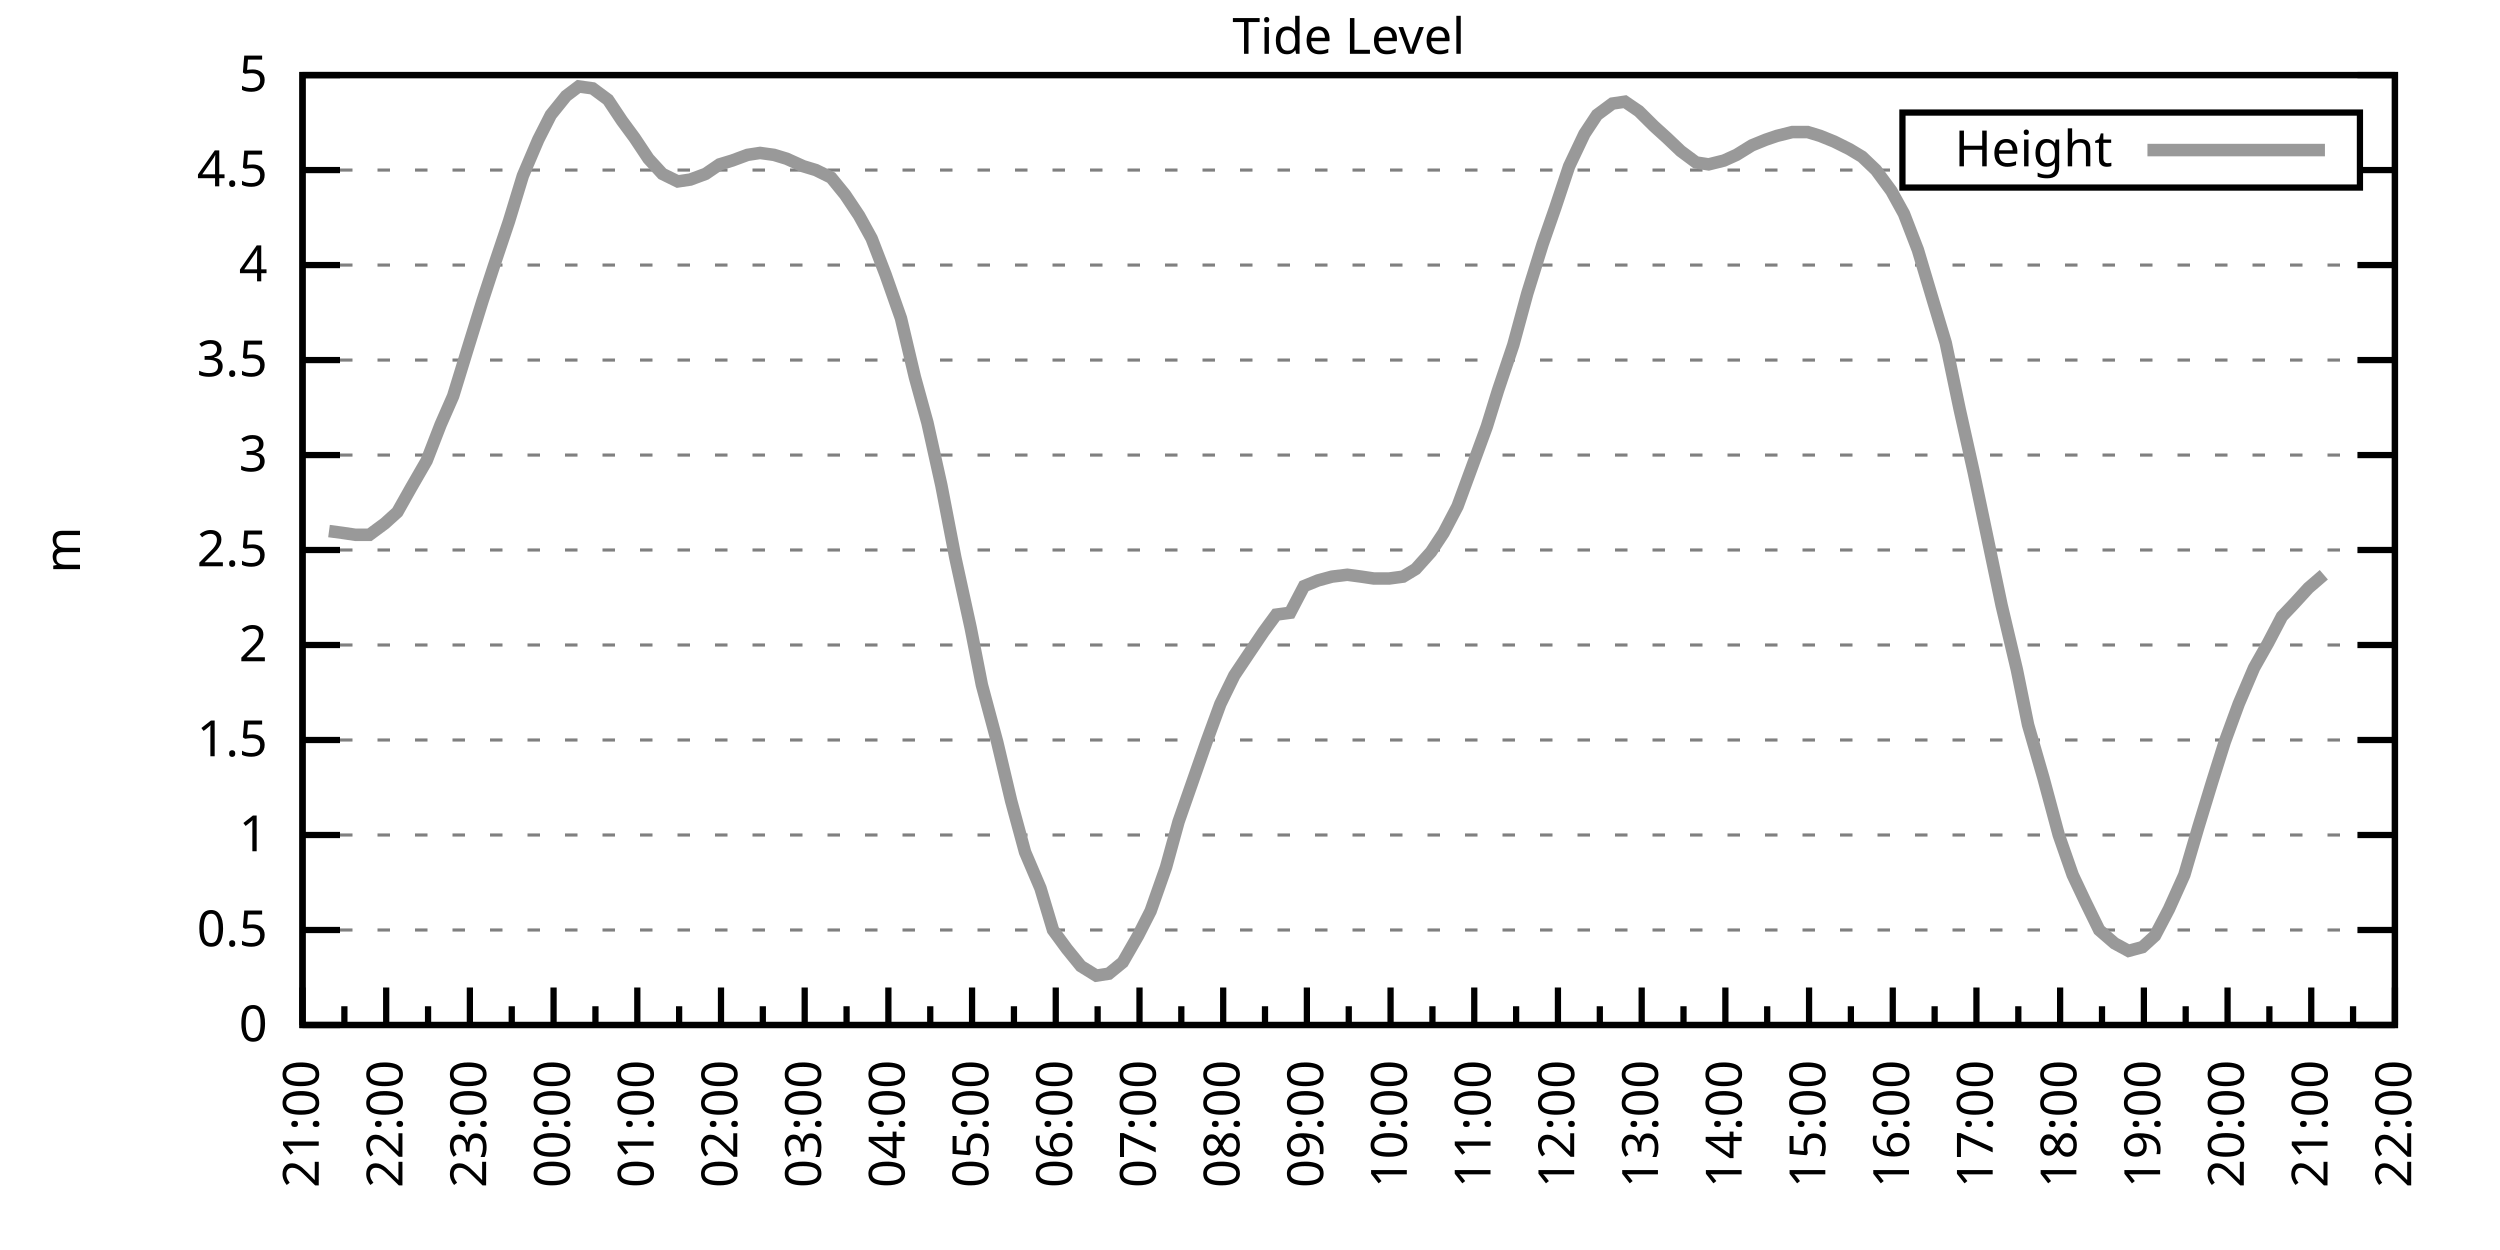
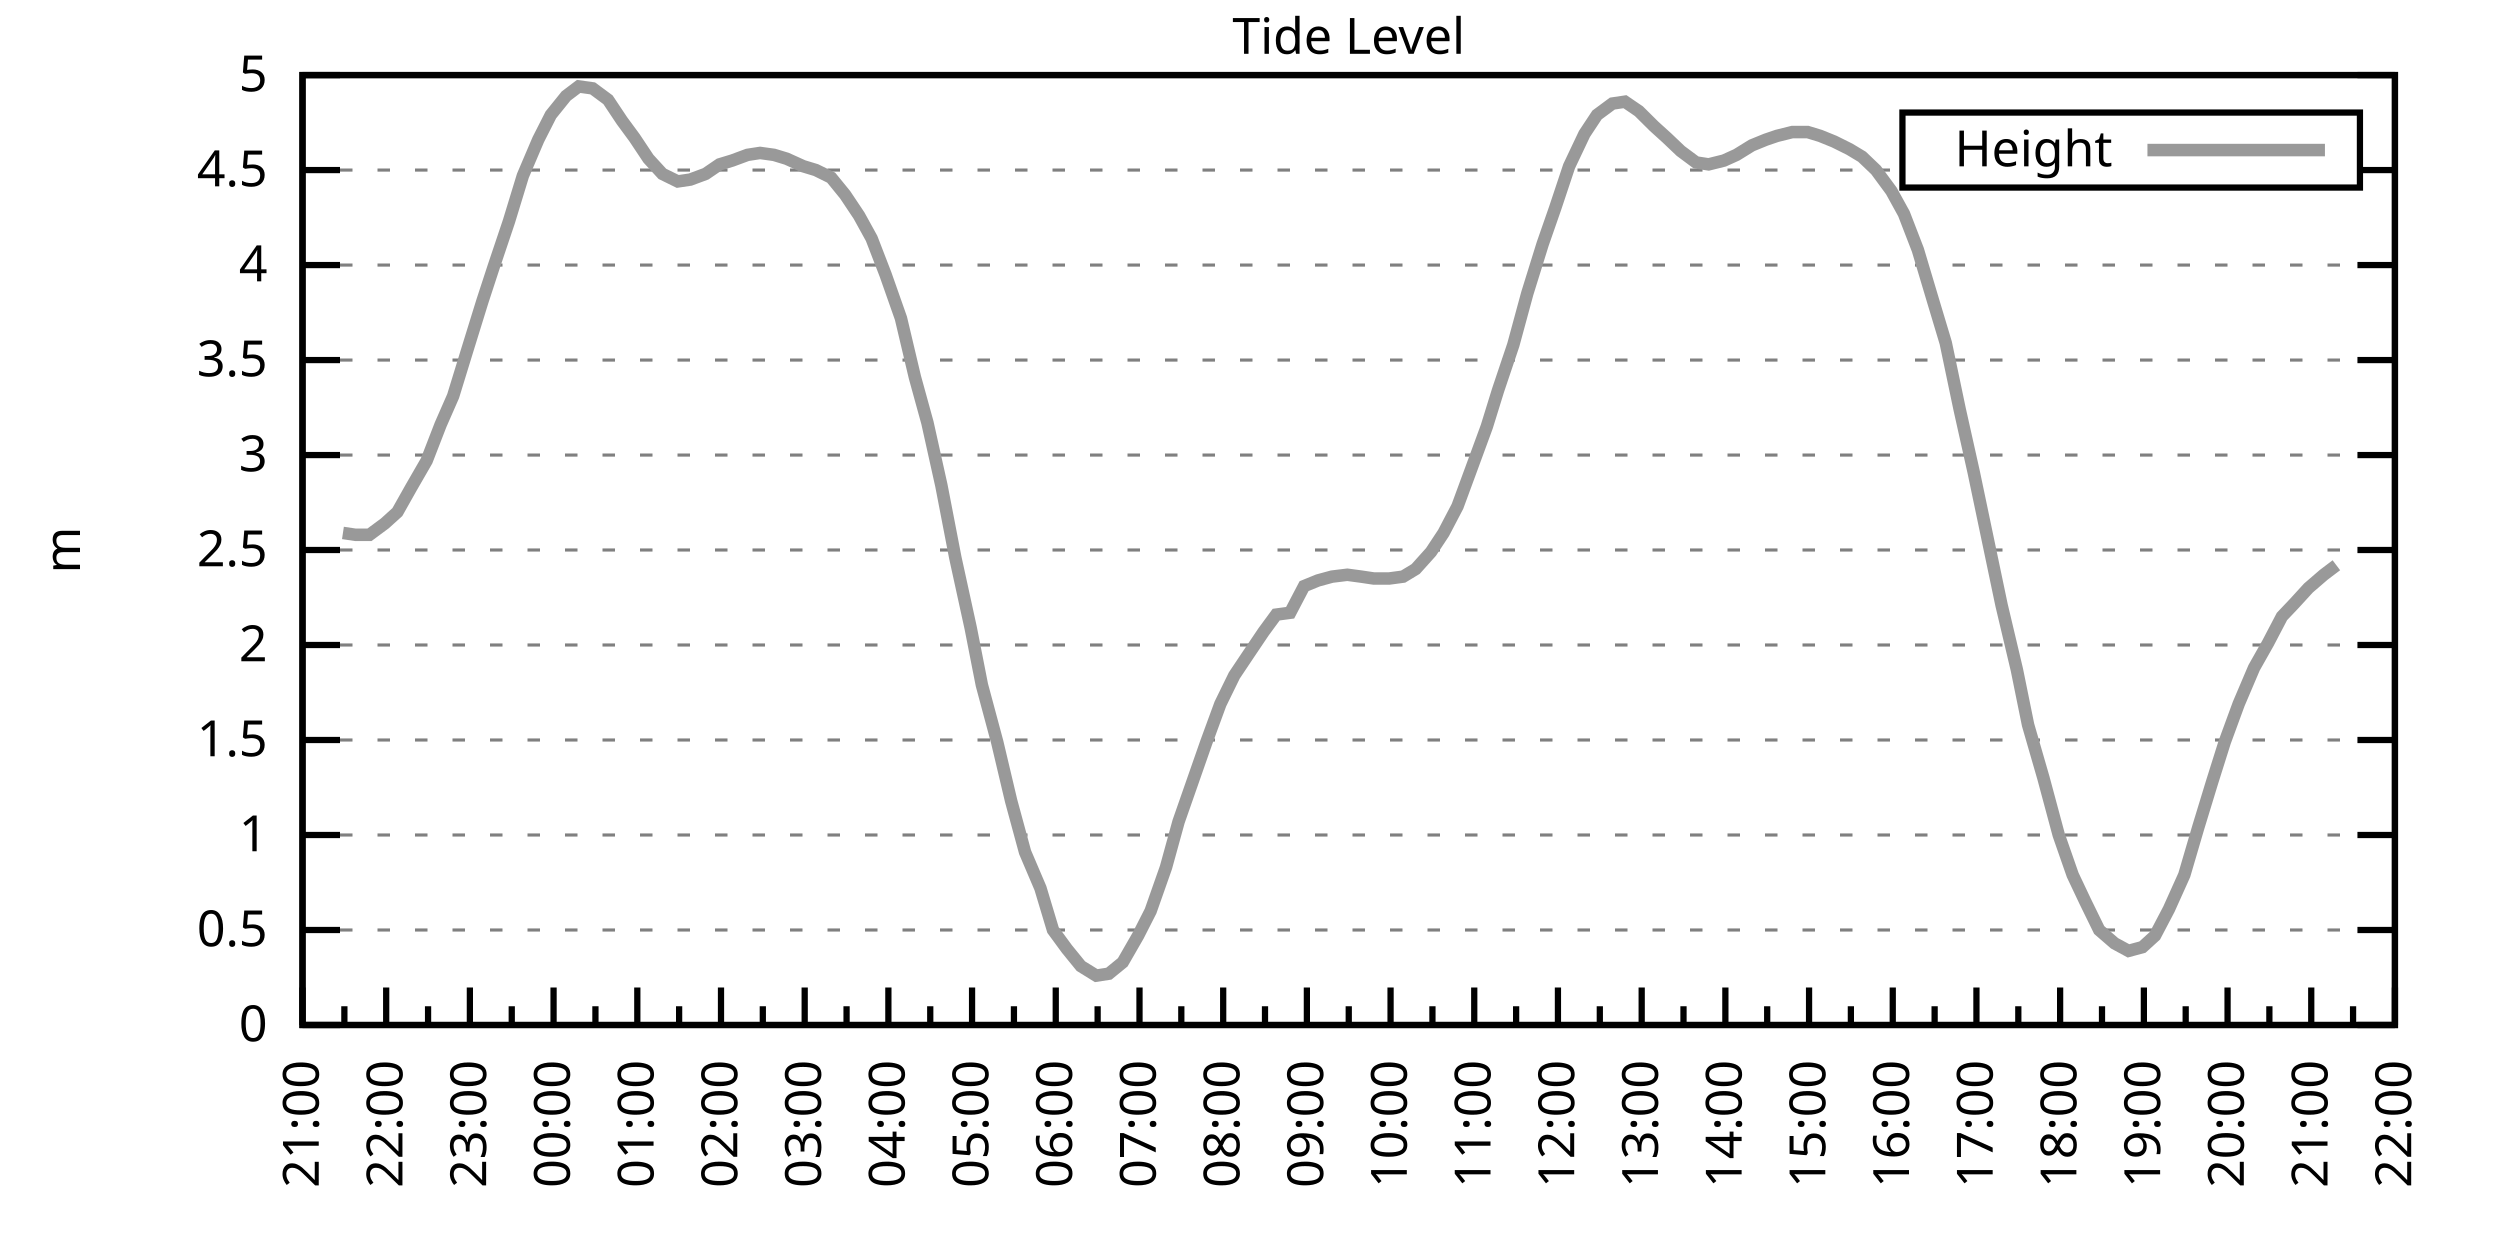
<svg xmlns="http://www.w3.org/2000/svg" xmlns:xlink="http://www.w3.org/1999/xlink" width="400" height="200" viewBox="0 0 400 200">
  <g id="gnuplot_canvas">
    <rect x="0" y="0" width="400" height="200" fill="none" />
    <defs>
      <circle id="gpDot" r="0.5" stroke-width="0.5" stroke="currentColor" />
      <path id="gpPt0" stroke-width="0.333" stroke="currentColor" d="M-1,0 h2 M0,-1 v2" />
      <path id="gpPt1" stroke-width="0.333" stroke="currentColor" d="M-1,-1 L1,1 M1,-1 L-1,1" />
      <path id="gpPt2" stroke-width="0.333" stroke="currentColor" d="M-1,0 L1,0 M0,-1 L0,1 M-1,-1 L1,1 M-1,1 L1,-1" />
      <rect id="gpPt3" stroke-width="0.333" stroke="currentColor" x="-1" y="-1" width="2" height="2" />
      <rect id="gpPt4" stroke-width="0.333" stroke="currentColor" fill="currentColor" x="-1" y="-1" width="2" height="2" />
      <circle id="gpPt5" stroke-width="0.333" stroke="currentColor" cx="0" cy="0" r="1" />
      <use xlink:href="#gpPt5" id="gpPt6" fill="currentColor" stroke="none" />
      <path id="gpPt7" stroke-width="0.333" stroke="currentColor" d="M0,-1.33 L-1.33,0.67 L1.33,0.67 z" />
      <use xlink:href="#gpPt7" id="gpPt8" fill="currentColor" stroke="none" />
      <use xlink:href="#gpPt7" id="gpPt9" stroke="currentColor" transform="rotate(180)" />
      <use xlink:href="#gpPt9" id="gpPt10" fill="currentColor" stroke="none" />
      <use xlink:href="#gpPt3" id="gpPt11" stroke="currentColor" transform="rotate(45)" />
      <use xlink:href="#gpPt11" id="gpPt12" fill="currentColor" stroke="none" />
      <path id="gpPt13" stroke-width="0.333" stroke="currentColor" d="M0,1.330 L1.265,0.411 L0.782,-1.067 L-0.782,-1.076 L-1.265,0.411 z" />
      <use xlink:href="#gpPt13" id="gpPt14" fill="currentColor" stroke="none" />
      <filter id="textbox" filterUnits="objectBoundingBox" x="0" y="0" height="1" width="1">
        <feFlood flood-color="white" flood-opacity="1" result="bgnd" />
        <feComposite in="SourceGraphic" in2="bgnd" operator="atop" />
      </filter>
      <filter id="greybox" filterUnits="objectBoundingBox" x="0" y="0" height="1" width="1">
        <feFlood flood-color="lightgrey" flood-opacity="1" result="grey" />
        <feComposite in="SourceGraphic" in2="grey" operator="atop" />
      </filter>
    </defs>
    <g fill="none" color="white" stroke="currentColor" stroke-width="1.00" stroke-linecap="butt" stroke-linejoin="miter">
</g>
    <g fill="none" color="black" stroke="currentColor" stroke-width="1.00" stroke-linecap="butt" stroke-linejoin="miter">
      <g stroke="none" shape-rendering="crispEdges">
        <polygon fill="rgb(255, 255, 255)" points="48.40,164.00 383.18,164.00 383.18,12.02 48.40,12.02 " />
      </g>
    </g>
    <g fill="none" color="black" stroke="currentColor" stroke-width="1.00" stroke-linecap="butt" stroke-linejoin="miter">
</g>
    <g fill="none" color="black" stroke="black" stroke-width="0.50" stroke-linecap="butt" stroke-linejoin="miter">
</g>
    <g fill="none" color="gray" stroke="currentColor" stroke-width="0.50" stroke-linecap="butt" stroke-linejoin="miter">
      <path stroke="gray" stroke-dasharray="2,4" class="gridline" d="M48.40,164.00 L383.19,164.00  " />
    </g>
    <g fill="none" color="gray" stroke="gray" stroke-width="1.00" stroke-linecap="butt" stroke-linejoin="miter">
</g>
    <g fill="none" color="black" stroke="currentColor" stroke-width="1.00" stroke-linecap="butt" stroke-linejoin="miter">
      <path stroke="black" d="M48.40,164.00 L54.40,164.00 M383.19,164.00 L377.19,164.00  " />
      <g transform="translate(42.80,166.60)" stroke="none" fill="black" font-family="Sans" font-size="8.00" text-anchor="end">
        <text>
          <tspan font-family="Sans"> 0</tspan>
        </text>
      </g>
    </g>
    <g fill="none" color="black" stroke="currentColor" stroke-width="1.00" stroke-linecap="butt" stroke-linejoin="miter">
</g>
    <g fill="none" color="black" stroke="black" stroke-width="0.50" stroke-linecap="butt" stroke-linejoin="miter">
</g>
    <g fill="none" color="gray" stroke="currentColor" stroke-width="0.50" stroke-linecap="butt" stroke-linejoin="miter">
      <path stroke="gray" stroke-dasharray="2,4" class="gridline" d="M48.40,148.80 L383.19,148.80  " />
    </g>
    <g fill="none" color="gray" stroke="gray" stroke-width="1.00" stroke-linecap="butt" stroke-linejoin="miter">
</g>
    <g fill="none" color="black" stroke="currentColor" stroke-width="1.00" stroke-linecap="butt" stroke-linejoin="miter">
      <path stroke="black" d="M48.40,148.80 L54.40,148.80 M383.19,148.80 L377.19,148.80  " />
      <g transform="translate(42.80,151.40)" stroke="none" fill="black" font-family="Sans" font-size="8.00" text-anchor="end">
        <text>
          <tspan font-family="Sans"> 0.5</tspan>
        </text>
      </g>
    </g>
    <g fill="none" color="black" stroke="currentColor" stroke-width="1.00" stroke-linecap="butt" stroke-linejoin="miter">
</g>
    <g fill="none" color="black" stroke="black" stroke-width="0.50" stroke-linecap="butt" stroke-linejoin="miter">
</g>
    <g fill="none" color="gray" stroke="currentColor" stroke-width="0.50" stroke-linecap="butt" stroke-linejoin="miter">
      <path stroke="gray" stroke-dasharray="2,4" class="gridline" d="M48.40,133.60 L383.19,133.60  " />
    </g>
    <g fill="none" color="gray" stroke="gray" stroke-width="1.00" stroke-linecap="butt" stroke-linejoin="miter">
</g>
    <g fill="none" color="black" stroke="currentColor" stroke-width="1.00" stroke-linecap="butt" stroke-linejoin="miter">
      <path stroke="black" d="M48.40,133.60 L54.40,133.60 M383.19,133.60 L377.19,133.60  " />
      <g transform="translate(42.80,136.20)" stroke="none" fill="black" font-family="Sans" font-size="8.00" text-anchor="end">
        <text>
          <tspan font-family="Sans"> 1</tspan>
        </text>
      </g>
    </g>
    <g fill="none" color="black" stroke="currentColor" stroke-width="1.00" stroke-linecap="butt" stroke-linejoin="miter">
</g>
    <g fill="none" color="black" stroke="black" stroke-width="0.50" stroke-linecap="butt" stroke-linejoin="miter">
</g>
    <g fill="none" color="gray" stroke="currentColor" stroke-width="0.50" stroke-linecap="butt" stroke-linejoin="miter">
      <path stroke="gray" stroke-dasharray="2,4" class="gridline" d="M48.40,118.40 L383.19,118.40  " />
    </g>
    <g fill="none" color="gray" stroke="gray" stroke-width="1.00" stroke-linecap="butt" stroke-linejoin="miter">
</g>
    <g fill="none" color="black" stroke="currentColor" stroke-width="1.00" stroke-linecap="butt" stroke-linejoin="miter">
      <path stroke="black" d="M48.40,118.40 L54.40,118.40 M383.19,118.40 L377.19,118.40  " />
      <g transform="translate(42.80,121.00)" stroke="none" fill="black" font-family="Sans" font-size="8.00" text-anchor="end">
        <text>
          <tspan font-family="Sans"> 1.5</tspan>
        </text>
      </g>
    </g>
    <g fill="none" color="black" stroke="currentColor" stroke-width="1.00" stroke-linecap="butt" stroke-linejoin="miter">
</g>
    <g fill="none" color="black" stroke="black" stroke-width="0.50" stroke-linecap="butt" stroke-linejoin="miter">
</g>
    <g fill="none" color="gray" stroke="currentColor" stroke-width="0.50" stroke-linecap="butt" stroke-linejoin="miter">
      <path stroke="gray" stroke-dasharray="2,4" class="gridline" d="M48.40,103.20 L383.19,103.20  " />
    </g>
    <g fill="none" color="gray" stroke="gray" stroke-width="1.00" stroke-linecap="butt" stroke-linejoin="miter">
</g>
    <g fill="none" color="black" stroke="currentColor" stroke-width="1.00" stroke-linecap="butt" stroke-linejoin="miter">
      <path stroke="black" d="M48.40,103.20 L54.40,103.20 M383.19,103.20 L377.19,103.20  " />
      <g transform="translate(42.80,105.80)" stroke="none" fill="black" font-family="Sans" font-size="8.00" text-anchor="end">
        <text>
          <tspan font-family="Sans"> 2</tspan>
        </text>
      </g>
    </g>
    <g fill="none" color="black" stroke="currentColor" stroke-width="1.00" stroke-linecap="butt" stroke-linejoin="miter">
</g>
    <g fill="none" color="black" stroke="black" stroke-width="0.50" stroke-linecap="butt" stroke-linejoin="miter">
</g>
    <g fill="none" color="gray" stroke="currentColor" stroke-width="0.50" stroke-linecap="butt" stroke-linejoin="miter">
      <path stroke="gray" stroke-dasharray="2,4" class="gridline" d="M48.40,88.00 L383.19,88.00  " />
    </g>
    <g fill="none" color="gray" stroke="gray" stroke-width="1.00" stroke-linecap="butt" stroke-linejoin="miter">
</g>
    <g fill="none" color="black" stroke="currentColor" stroke-width="1.00" stroke-linecap="butt" stroke-linejoin="miter">
      <path stroke="black" d="M48.40,88.00 L54.40,88.00 M383.19,88.00 L377.19,88.00  " />
      <g transform="translate(42.80,90.60)" stroke="none" fill="black" font-family="Sans" font-size="8.00" text-anchor="end">
        <text>
          <tspan font-family="Sans"> 2.5</tspan>
        </text>
      </g>
    </g>
    <g fill="none" color="black" stroke="currentColor" stroke-width="1.00" stroke-linecap="butt" stroke-linejoin="miter">
</g>
    <g fill="none" color="black" stroke="black" stroke-width="0.50" stroke-linecap="butt" stroke-linejoin="miter">
</g>
    <g fill="none" color="gray" stroke="currentColor" stroke-width="0.50" stroke-linecap="butt" stroke-linejoin="miter">
      <path stroke="gray" stroke-dasharray="2,4" class="gridline" d="M48.40,72.81 L383.19,72.81  " />
    </g>
    <g fill="none" color="gray" stroke="gray" stroke-width="1.00" stroke-linecap="butt" stroke-linejoin="miter">
</g>
    <g fill="none" color="black" stroke="currentColor" stroke-width="1.00" stroke-linecap="butt" stroke-linejoin="miter">
      <path stroke="black" d="M48.40,72.81 L54.40,72.81 M383.19,72.81 L377.19,72.81  " />
      <g transform="translate(42.80,75.41)" stroke="none" fill="black" font-family="Sans" font-size="8.00" text-anchor="end">
        <text>
          <tspan font-family="Sans"> 3</tspan>
        </text>
      </g>
    </g>
    <g fill="none" color="black" stroke="currentColor" stroke-width="1.00" stroke-linecap="butt" stroke-linejoin="miter">
</g>
    <g fill="none" color="black" stroke="black" stroke-width="0.50" stroke-linecap="butt" stroke-linejoin="miter">
</g>
    <g fill="none" color="gray" stroke="currentColor" stroke-width="0.50" stroke-linecap="butt" stroke-linejoin="miter">
      <path stroke="gray" stroke-dasharray="2,4" class="gridline" d="M48.40,57.61 L383.19,57.61  " />
    </g>
    <g fill="none" color="gray" stroke="gray" stroke-width="1.00" stroke-linecap="butt" stroke-linejoin="miter">
</g>
    <g fill="none" color="black" stroke="currentColor" stroke-width="1.00" stroke-linecap="butt" stroke-linejoin="miter">
      <path stroke="black" d="M48.40,57.61 L54.40,57.61 M383.19,57.61 L377.19,57.61  " />
      <g transform="translate(42.80,60.21)" stroke="none" fill="black" font-family="Sans" font-size="8.00" text-anchor="end">
        <text>
          <tspan font-family="Sans"> 3.5</tspan>
        </text>
      </g>
    </g>
    <g fill="none" color="black" stroke="currentColor" stroke-width="1.00" stroke-linecap="butt" stroke-linejoin="miter">
</g>
    <g fill="none" color="black" stroke="black" stroke-width="0.50" stroke-linecap="butt" stroke-linejoin="miter">
</g>
    <g fill="none" color="gray" stroke="currentColor" stroke-width="0.50" stroke-linecap="butt" stroke-linejoin="miter">
      <path stroke="gray" stroke-dasharray="2,4" class="gridline" d="M48.40,42.41 L383.19,42.41  " />
    </g>
    <g fill="none" color="gray" stroke="gray" stroke-width="1.00" stroke-linecap="butt" stroke-linejoin="miter">
</g>
    <g fill="none" color="black" stroke="currentColor" stroke-width="1.00" stroke-linecap="butt" stroke-linejoin="miter">
      <path stroke="black" d="M48.40,42.41 L54.40,42.41 M383.19,42.41 L377.19,42.41  " />
      <g transform="translate(42.80,45.01)" stroke="none" fill="black" font-family="Sans" font-size="8.00" text-anchor="end">
        <text>
          <tspan font-family="Sans"> 4</tspan>
        </text>
      </g>
    </g>
    <g fill="none" color="black" stroke="currentColor" stroke-width="1.00" stroke-linecap="butt" stroke-linejoin="miter">
</g>
    <g fill="none" color="black" stroke="black" stroke-width="0.50" stroke-linecap="butt" stroke-linejoin="miter">
</g>
    <g fill="none" color="gray" stroke="currentColor" stroke-width="0.50" stroke-linecap="butt" stroke-linejoin="miter">
      <path stroke="gray" stroke-dasharray="2,4" class="gridline" d="M48.40,27.21 L304.39,27.21 M377.59,27.21 L383.19,27.21  " />
    </g>
    <g fill="none" color="gray" stroke="gray" stroke-width="1.00" stroke-linecap="butt" stroke-linejoin="miter">
</g>
    <g fill="none" color="black" stroke="currentColor" stroke-width="1.00" stroke-linecap="butt" stroke-linejoin="miter">
      <path stroke="black" d="M48.40,27.21 L54.40,27.21 M383.19,27.21 L377.19,27.21  " />
      <g transform="translate(42.80,29.81)" stroke="none" fill="black" font-family="Sans" font-size="8.00" text-anchor="end">
        <text>
          <tspan font-family="Sans"> 4.5</tspan>
        </text>
      </g>
    </g>
    <g fill="none" color="black" stroke="currentColor" stroke-width="1.00" stroke-linecap="butt" stroke-linejoin="miter">
</g>
    <g fill="none" color="black" stroke="black" stroke-width="0.50" stroke-linecap="butt" stroke-linejoin="miter">
</g>
    <g fill="none" color="gray" stroke="currentColor" stroke-width="0.50" stroke-linecap="butt" stroke-linejoin="miter">
      <path stroke="gray" stroke-dasharray="2,4" class="gridline" d="M48.40,12.01 L383.19,12.01  " />
    </g>
    <g fill="none" color="gray" stroke="gray" stroke-width="1.00" stroke-linecap="butt" stroke-linejoin="miter">
</g>
    <g fill="none" color="black" stroke="currentColor" stroke-width="1.00" stroke-linecap="butt" stroke-linejoin="miter">
      <path stroke="black" d="M48.40,12.01 L54.40,12.01 M383.19,12.01 L377.19,12.01  " />
      <g transform="translate(42.80,14.61)" stroke="none" fill="black" font-family="Sans" font-size="8.00" text-anchor="end">
        <text>
          <tspan font-family="Sans"> 5</tspan>
        </text>
      </g>
    </g>
    <g fill="none" color="black" stroke="currentColor" stroke-width="1.00" stroke-linecap="butt" stroke-linejoin="miter">
      <path stroke="black" d="M48.40,164.00 L48.40,158.00  " />
      <g transform="translate(51.00,169.60) rotate(270)" stroke="none" fill="black" font-family="Sans" font-size="8.00" text-anchor="end">
        <text>
          <tspan font-family="Sans">21:00</tspan>
        </text>
      </g>
    </g>
    <g fill="none" color="black" stroke="currentColor" stroke-width="1.00" stroke-linecap="butt" stroke-linejoin="miter">
      <path stroke="black" d="M55.10,164.00 L55.10,161.00 M61.79,164.00 L61.79,158.00  " />
      <g transform="translate(64.39,169.60) rotate(270)" stroke="none" fill="black" font-family="Sans" font-size="8.00" text-anchor="end">
        <text>
          <tspan font-family="Sans">22:00</tspan>
        </text>
      </g>
    </g>
    <g fill="none" color="black" stroke="currentColor" stroke-width="1.00" stroke-linecap="butt" stroke-linejoin="miter">
      <path stroke="black" d="M68.49,164.00 L68.49,161.00 M75.18,164.00 L75.18,158.00  " />
      <g transform="translate(77.78,169.60) rotate(270)" stroke="none" fill="black" font-family="Sans" font-size="8.00" text-anchor="end">
        <text>
          <tspan font-family="Sans">23:00</tspan>
        </text>
      </g>
    </g>
    <g fill="none" color="black" stroke="currentColor" stroke-width="1.00" stroke-linecap="butt" stroke-linejoin="miter">
      <path stroke="black" d="M81.88,164.00 L81.88,161.00 M88.57,164.00 L88.57,158.00  " />
      <g transform="translate(91.17,169.60) rotate(270)" stroke="none" fill="black" font-family="Sans" font-size="8.00" text-anchor="end">
        <text>
          <tspan font-family="Sans">00:00</tspan>
        </text>
      </g>
    </g>
    <g fill="none" color="black" stroke="currentColor" stroke-width="1.00" stroke-linecap="butt" stroke-linejoin="miter">
      <path stroke="black" d="M95.27,164.00 L95.27,161.00 M101.97,164.00 L101.97,158.00  " />
      <g transform="translate(104.57,169.60) rotate(270)" stroke="none" fill="black" font-family="Sans" font-size="8.00" text-anchor="end">
        <text>
          <tspan font-family="Sans">01:00</tspan>
        </text>
      </g>
    </g>
    <g fill="none" color="black" stroke="currentColor" stroke-width="1.00" stroke-linecap="butt" stroke-linejoin="miter">
      <path stroke="black" d="M108.66,164.00 L108.66,161.00 M115.36,164.00 L115.36,158.00  " />
      <g transform="translate(117.96,169.60) rotate(270)" stroke="none" fill="black" font-family="Sans" font-size="8.00" text-anchor="end">
        <text>
          <tspan font-family="Sans">02:00</tspan>
        </text>
      </g>
    </g>
    <g fill="none" color="black" stroke="currentColor" stroke-width="1.00" stroke-linecap="butt" stroke-linejoin="miter">
      <path stroke="black" d="M122.05,164.00 L122.05,161.00 M128.75,164.00 L128.75,158.00  " />
      <g transform="translate(131.35,169.60) rotate(270)" stroke="none" fill="black" font-family="Sans" font-size="8.00" text-anchor="end">
        <text>
          <tspan font-family="Sans">03:00</tspan>
        </text>
      </g>
    </g>
    <g fill="none" color="black" stroke="currentColor" stroke-width="1.00" stroke-linecap="butt" stroke-linejoin="miter">
      <path stroke="black" d="M135.45,164.00 L135.45,161.00 M142.14,164.00 L142.14,158.00  " />
      <g transform="translate(144.74,169.60) rotate(270)" stroke="none" fill="black" font-family="Sans" font-size="8.00" text-anchor="end">
        <text>
          <tspan font-family="Sans">04:00</tspan>
        </text>
      </g>
    </g>
    <g fill="none" color="black" stroke="currentColor" stroke-width="1.00" stroke-linecap="butt" stroke-linejoin="miter">
      <path stroke="black" d="M148.84,164.00 L148.84,161.00 M155.53,164.00 L155.53,158.00  " />
      <g transform="translate(158.13,169.60) rotate(270)" stroke="none" fill="black" font-family="Sans" font-size="8.00" text-anchor="end">
        <text>
          <tspan font-family="Sans">05:00</tspan>
        </text>
      </g>
    </g>
    <g fill="none" color="black" stroke="currentColor" stroke-width="1.00" stroke-linecap="butt" stroke-linejoin="miter">
      <path stroke="black" d="M162.23,164.00 L162.23,161.00 M168.92,164.00 L168.92,158.00  " />
      <g transform="translate(171.52,169.60) rotate(270)" stroke="none" fill="black" font-family="Sans" font-size="8.00" text-anchor="end">
        <text>
          <tspan font-family="Sans">06:00</tspan>
        </text>
      </g>
    </g>
    <g fill="none" color="black" stroke="currentColor" stroke-width="1.00" stroke-linecap="butt" stroke-linejoin="miter">
      <path stroke="black" d="M175.62,164.00 L175.62,161.00 M182.32,164.00 L182.32,158.00  " />
      <g transform="translate(184.92,169.60) rotate(270)" stroke="none" fill="black" font-family="Sans" font-size="8.00" text-anchor="end">
        <text>
          <tspan font-family="Sans">07:00</tspan>
        </text>
      </g>
    </g>
    <g fill="none" color="black" stroke="currentColor" stroke-width="1.00" stroke-linecap="butt" stroke-linejoin="miter">
      <path stroke="black" d="M189.01,164.00 L189.01,161.00 M195.71,164.00 L195.71,158.00  " />
      <g transform="translate(198.31,169.60) rotate(270)" stroke="none" fill="black" font-family="Sans" font-size="8.00" text-anchor="end">
        <text>
          <tspan font-family="Sans">08:00</tspan>
        </text>
      </g>
    </g>
    <g fill="none" color="black" stroke="currentColor" stroke-width="1.00" stroke-linecap="butt" stroke-linejoin="miter">
      <path stroke="black" d="M202.40,164.00 L202.40,161.00 M209.10,164.00 L209.10,158.00  " />
      <g transform="translate(211.70,169.60) rotate(270)" stroke="none" fill="black" font-family="Sans" font-size="8.00" text-anchor="end">
        <text>
          <tspan font-family="Sans">09:00</tspan>
        </text>
      </g>
    </g>
    <g fill="none" color="black" stroke="currentColor" stroke-width="1.00" stroke-linecap="butt" stroke-linejoin="miter">
      <path stroke="black" d="M215.80,164.00 L215.80,161.00 M222.49,164.00 L222.49,158.00  " />
      <g transform="translate(225.09,169.60) rotate(270)" stroke="none" fill="black" font-family="Sans" font-size="8.00" text-anchor="end">
        <text>
          <tspan font-family="Sans">10:00</tspan>
        </text>
      </g>
    </g>
    <g fill="none" color="black" stroke="currentColor" stroke-width="1.00" stroke-linecap="butt" stroke-linejoin="miter">
      <path stroke="black" d="M229.19,164.00 L229.19,161.00 M235.88,164.00 L235.88,158.00  " />
      <g transform="translate(238.48,169.60) rotate(270)" stroke="none" fill="black" font-family="Sans" font-size="8.00" text-anchor="end">
        <text>
          <tspan font-family="Sans">11:00</tspan>
        </text>
      </g>
    </g>
    <g fill="none" color="black" stroke="currentColor" stroke-width="1.00" stroke-linecap="butt" stroke-linejoin="miter">
      <path stroke="black" d="M242.58,164.00 L242.58,161.00 M249.27,164.00 L249.27,158.00  " />
      <g transform="translate(251.87,169.60) rotate(270)" stroke="none" fill="black" font-family="Sans" font-size="8.00" text-anchor="end">
        <text>
          <tspan font-family="Sans">12:00</tspan>
        </text>
      </g>
    </g>
    <g fill="none" color="black" stroke="currentColor" stroke-width="1.00" stroke-linecap="butt" stroke-linejoin="miter">
      <path stroke="black" d="M255.97,164.00 L255.97,161.00 M262.67,164.00 L262.67,158.00  " />
      <g transform="translate(265.27,169.60) rotate(270)" stroke="none" fill="black" font-family="Sans" font-size="8.00" text-anchor="end">
        <text>
          <tspan font-family="Sans">13:00</tspan>
        </text>
      </g>
    </g>
    <g fill="none" color="black" stroke="currentColor" stroke-width="1.00" stroke-linecap="butt" stroke-linejoin="miter">
      <path stroke="black" d="M269.36,164.00 L269.36,161.00 M276.06,164.00 L276.06,158.00  " />
      <g transform="translate(278.66,169.60) rotate(270)" stroke="none" fill="black" font-family="Sans" font-size="8.00" text-anchor="end">
        <text>
          <tspan font-family="Sans">14:00</tspan>
        </text>
      </g>
    </g>
    <g fill="none" color="black" stroke="currentColor" stroke-width="1.00" stroke-linecap="butt" stroke-linejoin="miter">
      <path stroke="black" d="M282.75,164.00 L282.75,161.00 M289.45,164.00 L289.45,158.00  " />
      <g transform="translate(292.05,169.60) rotate(270)" stroke="none" fill="black" font-family="Sans" font-size="8.00" text-anchor="end">
        <text>
          <tspan font-family="Sans">15:00</tspan>
        </text>
      </g>
    </g>
    <g fill="none" color="black" stroke="currentColor" stroke-width="1.00" stroke-linecap="butt" stroke-linejoin="miter">
      <path stroke="black" d="M296.14,164.00 L296.14,161.00 M302.84,164.00 L302.84,158.00  " />
      <g transform="translate(305.44,169.60) rotate(270)" stroke="none" fill="black" font-family="Sans" font-size="8.00" text-anchor="end">
        <text>
          <tspan font-family="Sans">16:00</tspan>
        </text>
      </g>
    </g>
    <g fill="none" color="black" stroke="currentColor" stroke-width="1.00" stroke-linecap="butt" stroke-linejoin="miter">
      <path stroke="black" d="M309.54,164.00 L309.54,161.00 M316.23,164.00 L316.23,158.00  " />
      <g transform="translate(318.83,169.60) rotate(270)" stroke="none" fill="black" font-family="Sans" font-size="8.00" text-anchor="end">
        <text>
          <tspan font-family="Sans">17:00</tspan>
        </text>
      </g>
    </g>
    <g fill="none" color="black" stroke="currentColor" stroke-width="1.00" stroke-linecap="butt" stroke-linejoin="miter">
      <path stroke="black" d="M322.93,164.00 L322.93,161.00 M329.62,164.00 L329.62,158.00  " />
      <g transform="translate(332.22,169.60) rotate(270)" stroke="none" fill="black" font-family="Sans" font-size="8.00" text-anchor="end">
        <text>
          <tspan font-family="Sans">18:00</tspan>
        </text>
      </g>
    </g>
    <g fill="none" color="black" stroke="currentColor" stroke-width="1.00" stroke-linecap="butt" stroke-linejoin="miter">
      <path stroke="black" d="M336.32,164.00 L336.32,161.00 M343.02,164.00 L343.02,158.00  " />
      <g transform="translate(345.62,169.60) rotate(270)" stroke="none" fill="black" font-family="Sans" font-size="8.00" text-anchor="end">
        <text>
          <tspan font-family="Sans">19:00</tspan>
        </text>
      </g>
    </g>
    <g fill="none" color="black" stroke="currentColor" stroke-width="1.00" stroke-linecap="butt" stroke-linejoin="miter">
      <path stroke="black" d="M349.71,164.00 L349.71,161.00 M356.41,164.00 L356.41,158.00  " />
      <g transform="translate(359.01,169.60) rotate(270)" stroke="none" fill="black" font-family="Sans" font-size="8.00" text-anchor="end">
        <text>
          <tspan font-family="Sans">20:00</tspan>
        </text>
      </g>
    </g>
    <g fill="none" color="black" stroke="currentColor" stroke-width="1.00" stroke-linecap="butt" stroke-linejoin="miter">
      <path stroke="black" d="M363.10,164.00 L363.10,161.00 M369.80,164.00 L369.80,158.00  " />
      <g transform="translate(372.40,169.60) rotate(270)" stroke="none" fill="black" font-family="Sans" font-size="8.00" text-anchor="end">
        <text>
          <tspan font-family="Sans">21:00</tspan>
        </text>
      </g>
    </g>
    <g fill="none" color="black" stroke="currentColor" stroke-width="1.00" stroke-linecap="butt" stroke-linejoin="miter">
      <path stroke="black" d="M376.49,164.00 L376.49,161.00 M383.19,164.00 L383.19,158.00  " />
      <g transform="translate(385.79,169.60) rotate(270)" stroke="none" fill="black" font-family="Sans" font-size="8.00" text-anchor="end">
        <text>
          <tspan font-family="Sans">22:00</tspan>
        </text>
      </g>
    </g>
    <g fill="none" color="black" stroke="currentColor" stroke-width="1.00" stroke-linecap="butt" stroke-linejoin="miter">
</g>
    <g fill="none" color="black" stroke="currentColor" stroke-width="1.00" stroke-linecap="butt" stroke-linejoin="miter">
      <path stroke="black" d="M48.40,12.01 L48.40,164.00 L383.19,164.00 L383.19,12.01 L48.40,12.01 Z  " />
    </g>
    <g fill="none" color="black" stroke="currentColor" stroke-width="1.00" stroke-linecap="butt" stroke-linejoin="miter">
      <g transform="translate(12.80,88.01) rotate(270)" stroke="none" fill="black" font-family="Sans" font-size="8.00" text-anchor="middle">
        <text>
          <tspan font-family="Sans">m</tspan>
        </text>
      </g>
    </g>
    <g fill="none" color="black" stroke="currentColor" stroke-width="1.00" stroke-linecap="butt" stroke-linejoin="miter">
</g>
    <g fill="none" color="black" stroke="currentColor" stroke-width="1.00" stroke-linecap="butt" stroke-linejoin="miter">
      <path stroke="black" d="M304.39,30.01 L304.39,18.01 L377.59,18.01 L377.59,30.01 L304.39,30.01 Z  " />
    </g>
    <g id="Tide_level_plot_1">
      <g fill="none" color="white" stroke="black" stroke-width="2.00" stroke-linecap="butt" stroke-linejoin="miter">
</g>
      <g fill="none" color="black" stroke="currentColor" stroke-width="2.00" stroke-linecap="butt" stroke-linejoin="miter">
        <g transform="translate(337.99,26.61)" stroke="none" fill="black" font-family="Sans" font-size="8.00" text-anchor="end">
          <text>
            <tspan font-family="Sans">Height</tspan>
          </text>
        </g>
      </g>
      <g fill="none" color="black" stroke="currentColor" stroke-width="2.00" stroke-linecap="butt" stroke-linejoin="miter">
-         <path stroke="rgb(153, 153, 153)" d="M343.59,24.01 L371.99,24.01 M52.64,84.97 L54.87,85.27 L56.88,85.57 L59.11,85.57 L61.57,83.75 L63.58,81.93   L65.81,77.97 L68.26,73.72 L70.50,67.94 L72.50,63.38 L74.74,56.09 L77.19,48.18 L78.98,42.71 L81.43,35.42   L83.66,28.12 L86.12,22.35 L88.13,18.39 L90.58,15.35 L92.59,13.83 L94.82,14.14 L97.28,15.96 L99.51,19.31   L101.52,22.04 L103.75,25.39 L105.98,27.82 L108.44,29.03 L110.45,28.73 L112.90,27.82 L115.13,26.30 L117.14,25.69   L119.60,24.78 L121.61,24.47 L123.84,24.78 L125.85,25.39 L128.53,26.60 L130.54,27.21 L132.99,28.42 L135.22,31.16   L137.45,34.50 L139.46,38.15 L141.69,43.93 L144.15,50.92 L146.38,60.34 L148.39,67.64 L150.62,77.67 L152.85,89.22   L155.31,100.47 L157.10,109.59 L159.55,118.71 L161.78,128.13 L164.01,136.34 L166.47,142.11 L168.48,148.80 L170.71,151.84   L172.94,154.58 L175.40,156.10 L177.41,155.79 L179.64,153.97 L182.09,149.71 L184.10,145.76 L186.56,138.77 L188.57,131.47   L190.80,125.09 L193.03,118.71 L195.26,112.63 L197.49,108.07 L199.73,104.72 L202.18,101.08 L204.19,98.34 L206.42,98.04   L208.65,93.78 L210.88,92.87 L213.12,92.26 L215.57,91.96 L217.80,92.26 L219.81,92.56 L222.27,92.56 L224.50,92.26   L226.51,91.04 L228.96,88.31 L230.97,85.27 L233.20,81.01 L235.44,74.93 L237.89,68.25 L239.68,62.47 L242.13,55.18   L244.36,46.97 L246.82,39.06 L248.83,33.29 L251.06,26.60 L253.51,21.43 L255.52,18.39 L257.98,16.57 L259.99,16.27   L262.22,17.79 L264.67,20.22 L266.68,22.04 L268.92,24.17 L271.37,25.99 L273.38,26.30 L275.83,25.69 L277.84,24.78   L280.30,23.26 L282.53,22.35 L284.32,21.74 L286.77,21.13 L289.23,21.13 L291.23,21.74 L293.47,22.65 L295.92,23.87   L297.93,25.08 L300.16,27.21 L302.62,30.55 L304.63,34.20 L306.86,39.98 L309.31,48.18 L311.32,54.87 L313.55,65.51   L315.79,75.54 L318.02,86.18 L320.25,96.82 L322.70,107.16 L324.49,115.97 L326.95,124.48 L329.40,133.60 L331.63,139.99   L333.64,144.24 L335.87,148.80 L338.33,150.93 L340.56,152.14 L342.79,151.54 L344.80,149.71 L347.03,145.46 L349.49,139.99   L351.72,132.39 L353.95,125.09 L355.96,118.71 L358.19,112.63 L360.65,106.85 L362.88,102.90 L365.11,98.64 L367.12,96.52   L369.35,94.08 L371.81,91.96  " />
+         <path stroke="rgb(153, 153, 153)" d="M343.59,24.01 L371.99,24.01 M54.87,85.27 L56.88,85.57 L59.11,85.57 L61.57,83.75 L63.58,81.93 L65.81,77.97   L68.26,73.72 L70.50,67.94 L72.50,63.38 L74.74,56.09 L77.19,48.18 L78.98,42.71 L81.43,35.42 L83.66,28.12   L86.12,22.35 L88.13,18.39 L90.58,15.35 L92.59,13.83 L94.82,14.14 L97.28,15.96 L99.51,19.31 L101.52,22.04   L103.75,25.39 L105.98,27.82 L108.44,29.03 L110.45,28.73 L112.90,27.82 L115.13,26.30 L117.14,25.69 L119.60,24.78   L121.61,24.47 L123.84,24.78 L125.85,25.39 L128.53,26.60 L130.54,27.21 L132.99,28.42 L135.22,31.16 L137.45,34.50   L139.46,38.15 L141.69,43.93 L144.15,50.92 L146.38,60.34 L148.39,67.64 L150.62,77.67 L152.85,89.22 L155.31,100.47   L157.10,109.59 L159.55,118.71 L161.78,128.13 L164.01,136.34 L166.47,142.11 L168.48,148.80 L170.71,151.84 L172.94,154.58   L175.40,156.10 L177.41,155.79 L179.64,153.97 L182.09,149.71 L184.10,145.76 L186.56,138.77 L188.57,131.47 L190.80,125.09   L193.03,118.71 L195.26,112.63 L197.49,108.07 L199.73,104.72 L202.18,101.08 L204.19,98.34 L206.42,98.04 L208.65,93.78   L210.88,92.87 L213.12,92.26 L215.57,91.96 L217.80,92.26 L219.81,92.56 L222.27,92.56 L224.50,92.26 L226.51,91.04   L228.96,88.31 L230.97,85.27 L233.20,81.01 L235.44,74.93 L237.89,68.25 L239.68,62.47 L242.13,55.18 L244.36,46.97   L246.82,39.06 L248.83,33.29 L251.06,26.60 L253.51,21.43 L255.52,18.39 L257.98,16.57 L259.99,16.27 L262.22,17.79   L264.67,20.22 L266.68,22.04 L268.92,24.17 L271.37,25.99 L273.38,26.30 L275.83,25.69 L277.84,24.78 L280.30,23.26   L282.53,22.35 L284.32,21.74 L286.77,21.13 L289.23,21.13 L291.23,21.74 L293.47,22.65 L295.92,23.87 L297.93,25.08   L300.16,27.21 L302.62,30.55 L304.63,34.20 L306.86,39.98 L309.31,48.18 L311.32,54.87 L313.55,65.51 L315.79,75.54   L318.02,86.18 L320.25,96.82 L322.70,107.16 L324.49,115.97 L326.95,124.48 L329.40,133.60 L331.63,139.99 L333.64,144.24   L335.87,148.80 L338.33,150.93 L340.56,152.14 L342.79,151.54 L344.80,149.71 L347.03,145.46 L349.49,139.99 L351.72,132.39   L353.95,125.09 L355.96,118.71 L358.19,112.63 L360.65,106.85 L362.88,102.90 L365.11,98.64 L367.12,96.52 L369.35,94.08   L371.81,91.96 L373.82,90.44  " />
      </g>
    </g>
    <g fill="none" color="black" stroke="currentColor" stroke-width="2.00" stroke-linecap="butt" stroke-linejoin="miter">
</g>
    <g fill="none" color="black" stroke="black" stroke-width="1.00" stroke-linecap="butt" stroke-linejoin="miter">
</g>
    <g fill="none" color="black" stroke="currentColor" stroke-width="1.00" stroke-linecap="butt" stroke-linejoin="miter">
      <path stroke="black" d="M48.40,12.01 L48.40,164.00 L383.19,164.00 L383.19,12.01 L48.40,12.01 Z  " />
    </g>
    <g fill="none" color="black" stroke="currentColor" stroke-width="1.00" stroke-linecap="butt" stroke-linejoin="miter">
      <g transform="translate(215.79,8.61)" stroke="none" fill="black" font-family="Sans" font-size="8.00" text-anchor="middle">
        <text>
          <tspan font-family="Sans">Tide Level</tspan>
        </text>
      </g>
    </g>
    <g fill="none" color="black" stroke="currentColor" stroke-width="1.00" stroke-linecap="butt" stroke-linejoin="miter">
</g>
  </g>
</svg>
